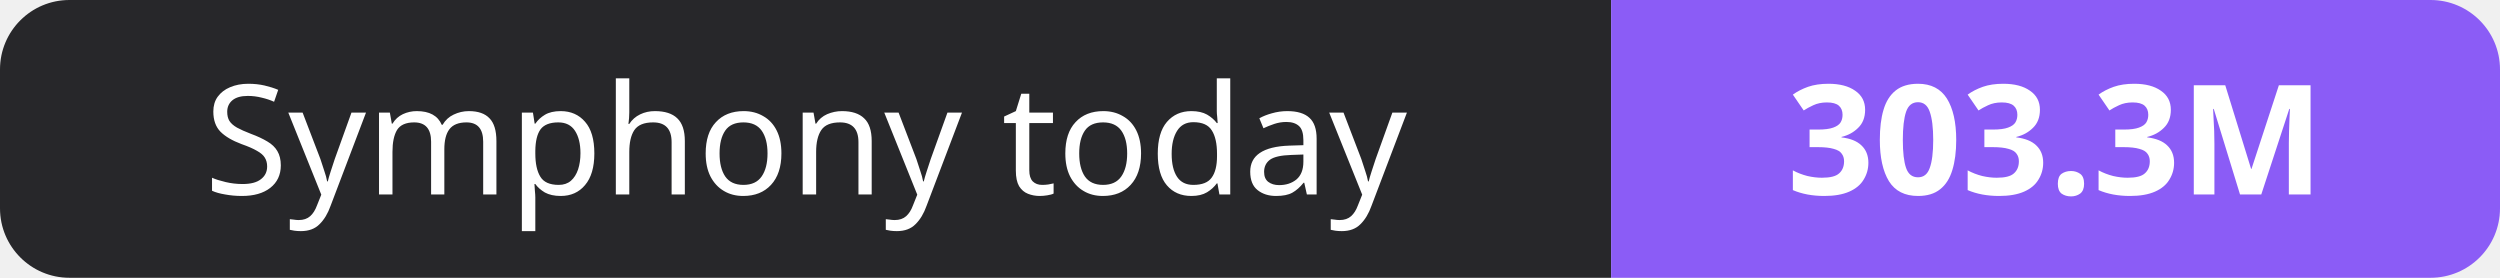
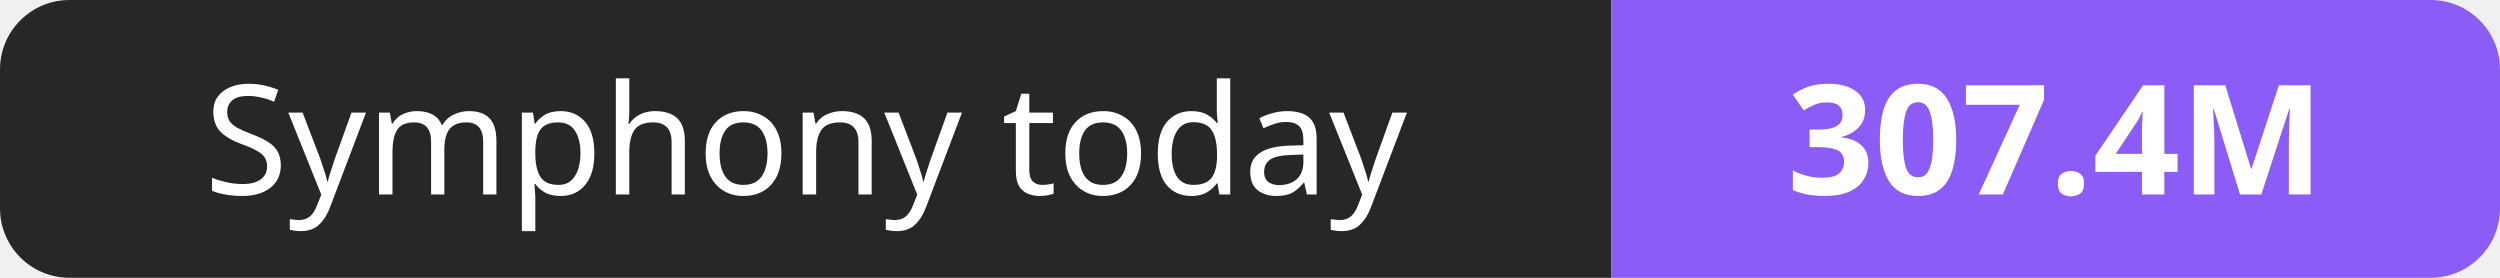
- <svg xmlns="http://www.w3.org/2000/svg" width="180" height="20" role="img" aria-label="Symphony today: 303.3M">
+ <svg xmlns="http://www.w3.org/2000/svg" width="180" height="20" role="img" aria-label="Symphony today: 307.4M">
  <clipPath id="r">
    <rect width="180" height="20" rx="5" fill="#fff" />
  </clipPath>
  <g clip-path="url(#r)">
    <rect width="116" height="20" fill="#27272a" />
    <rect x="116" width="64" height="20" fill="#8b5cf6" />
  </g>
  <g fill="#fff" text-anchor="middle" font-family="Verdana,Geneva,sans-serif" font-size="11">
    <text x="58.0" y="14">Symphony today</text>
-     <text x="148.0" y="14" font-weight="700">303.3M</text>
+     <text x="148.0" y="14" font-weight="700">307.4M</text>
  </g>
</svg>
